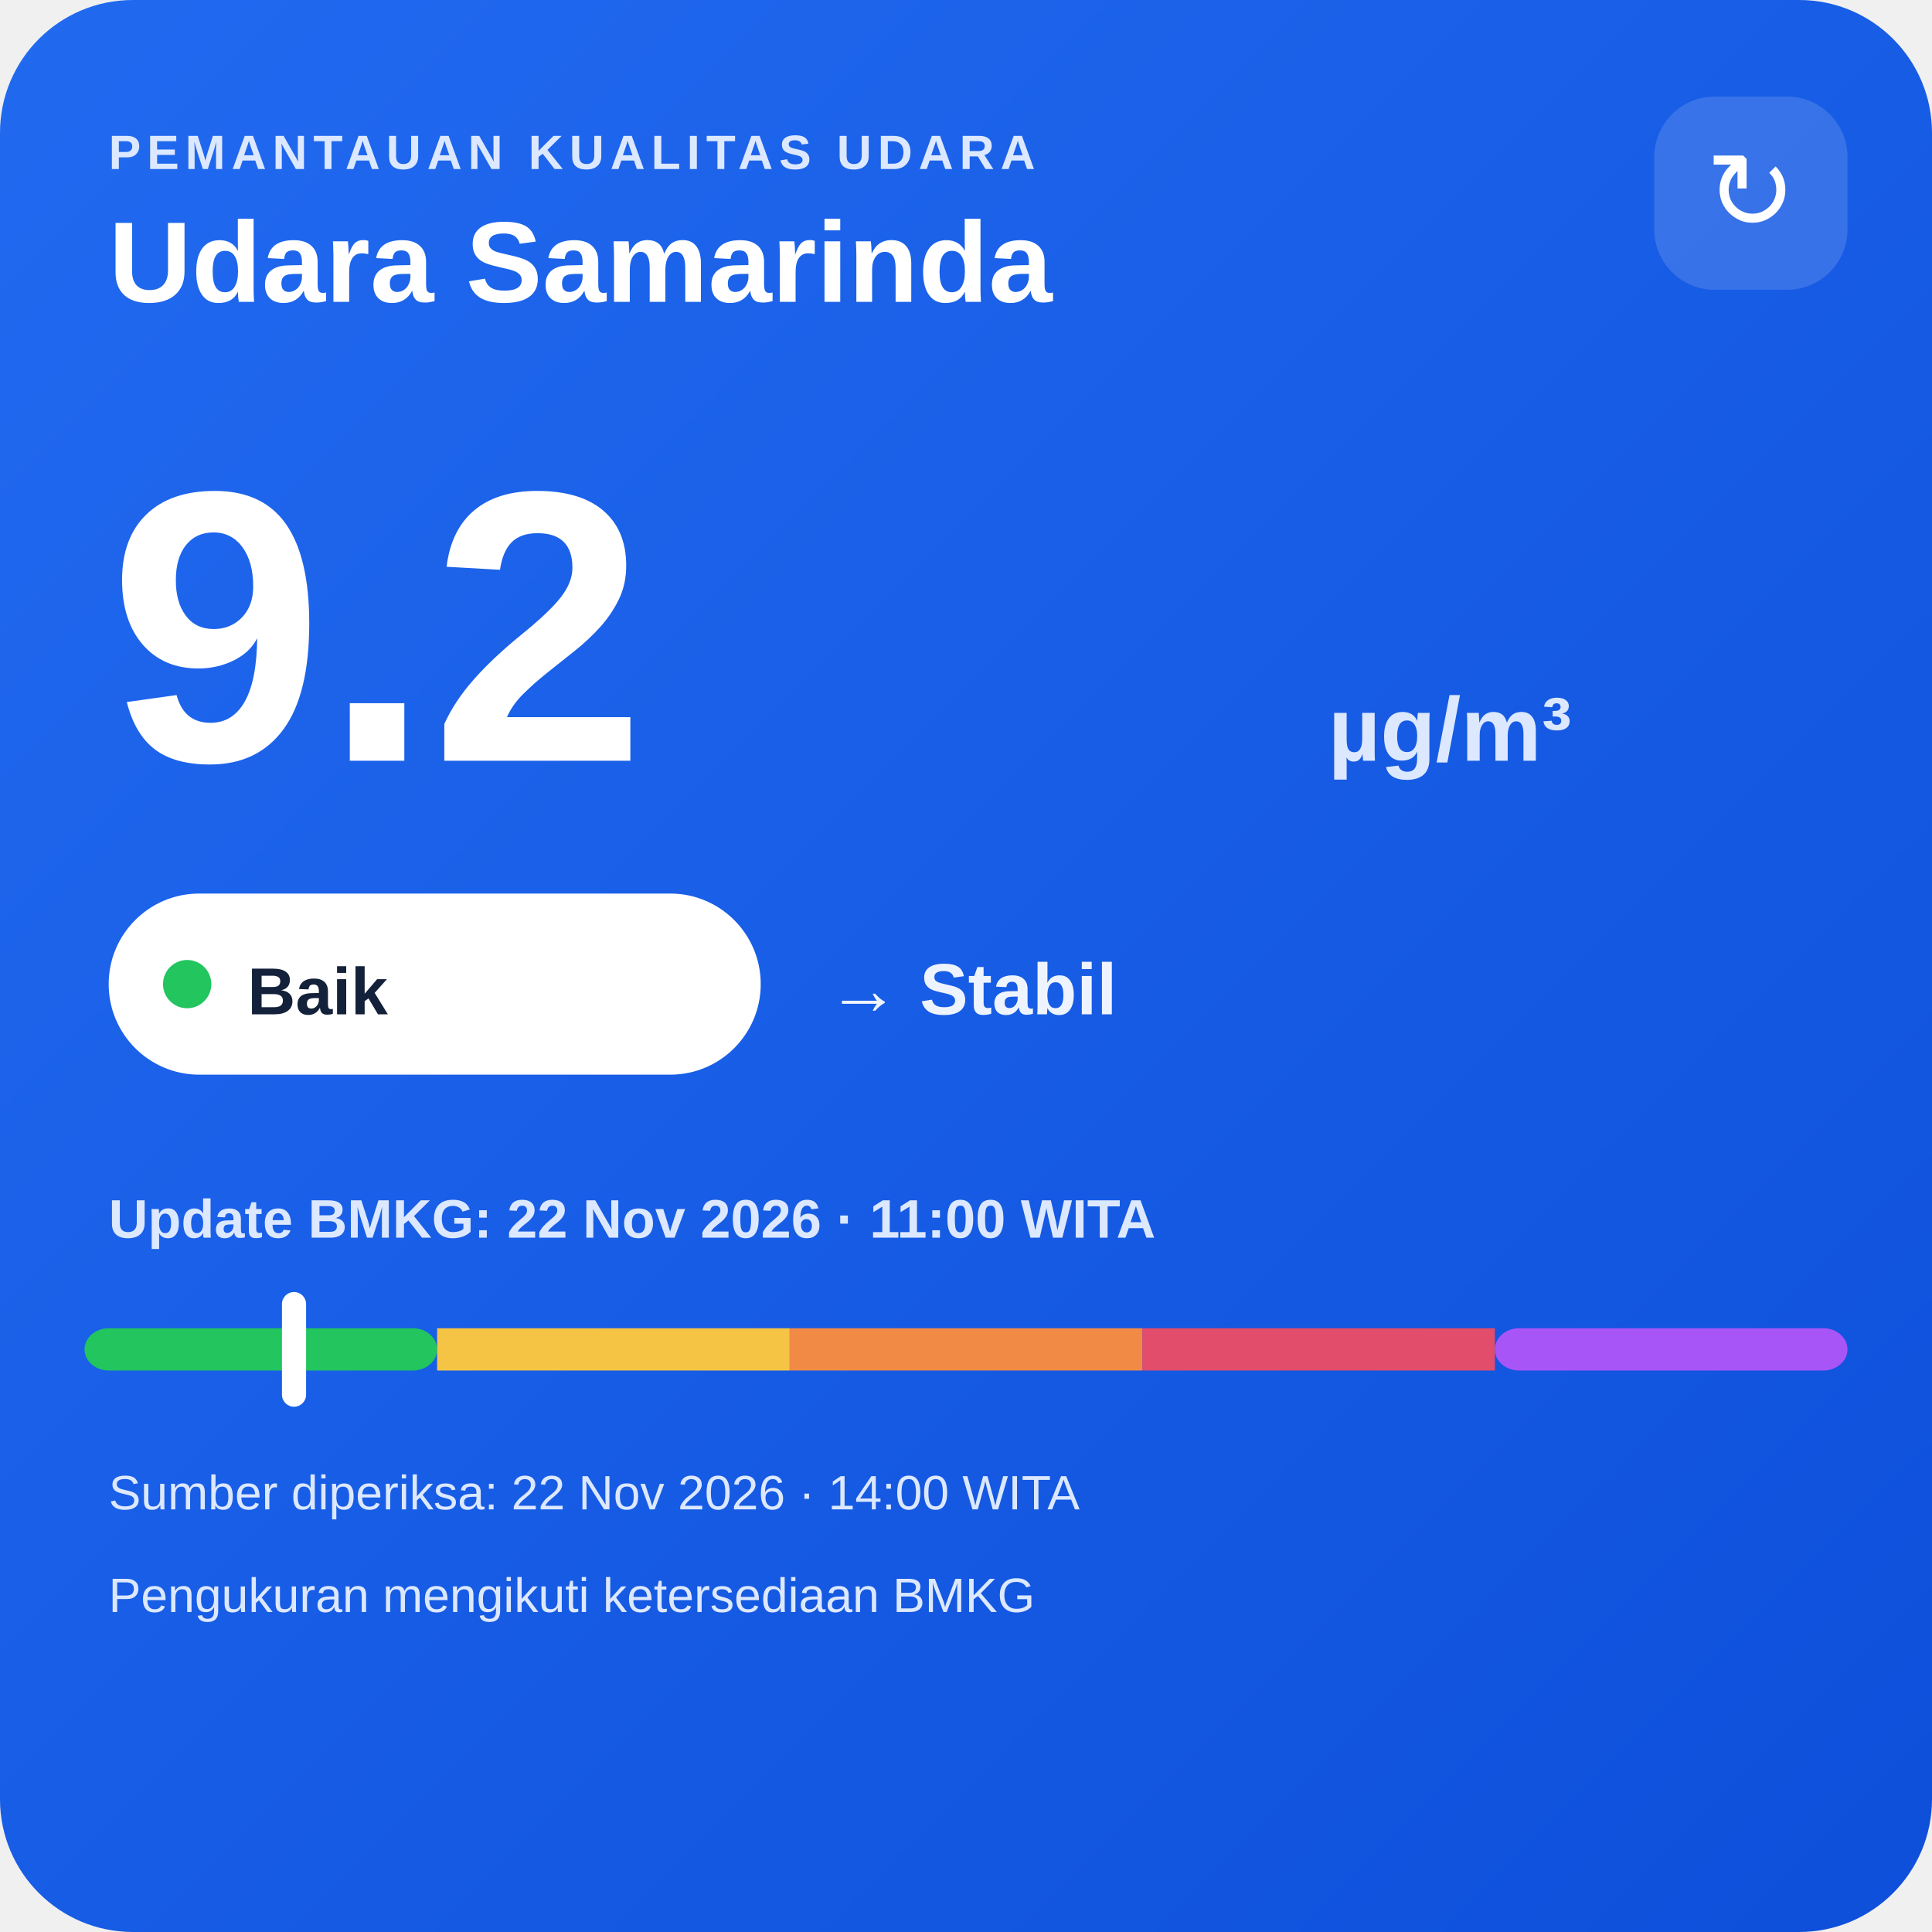
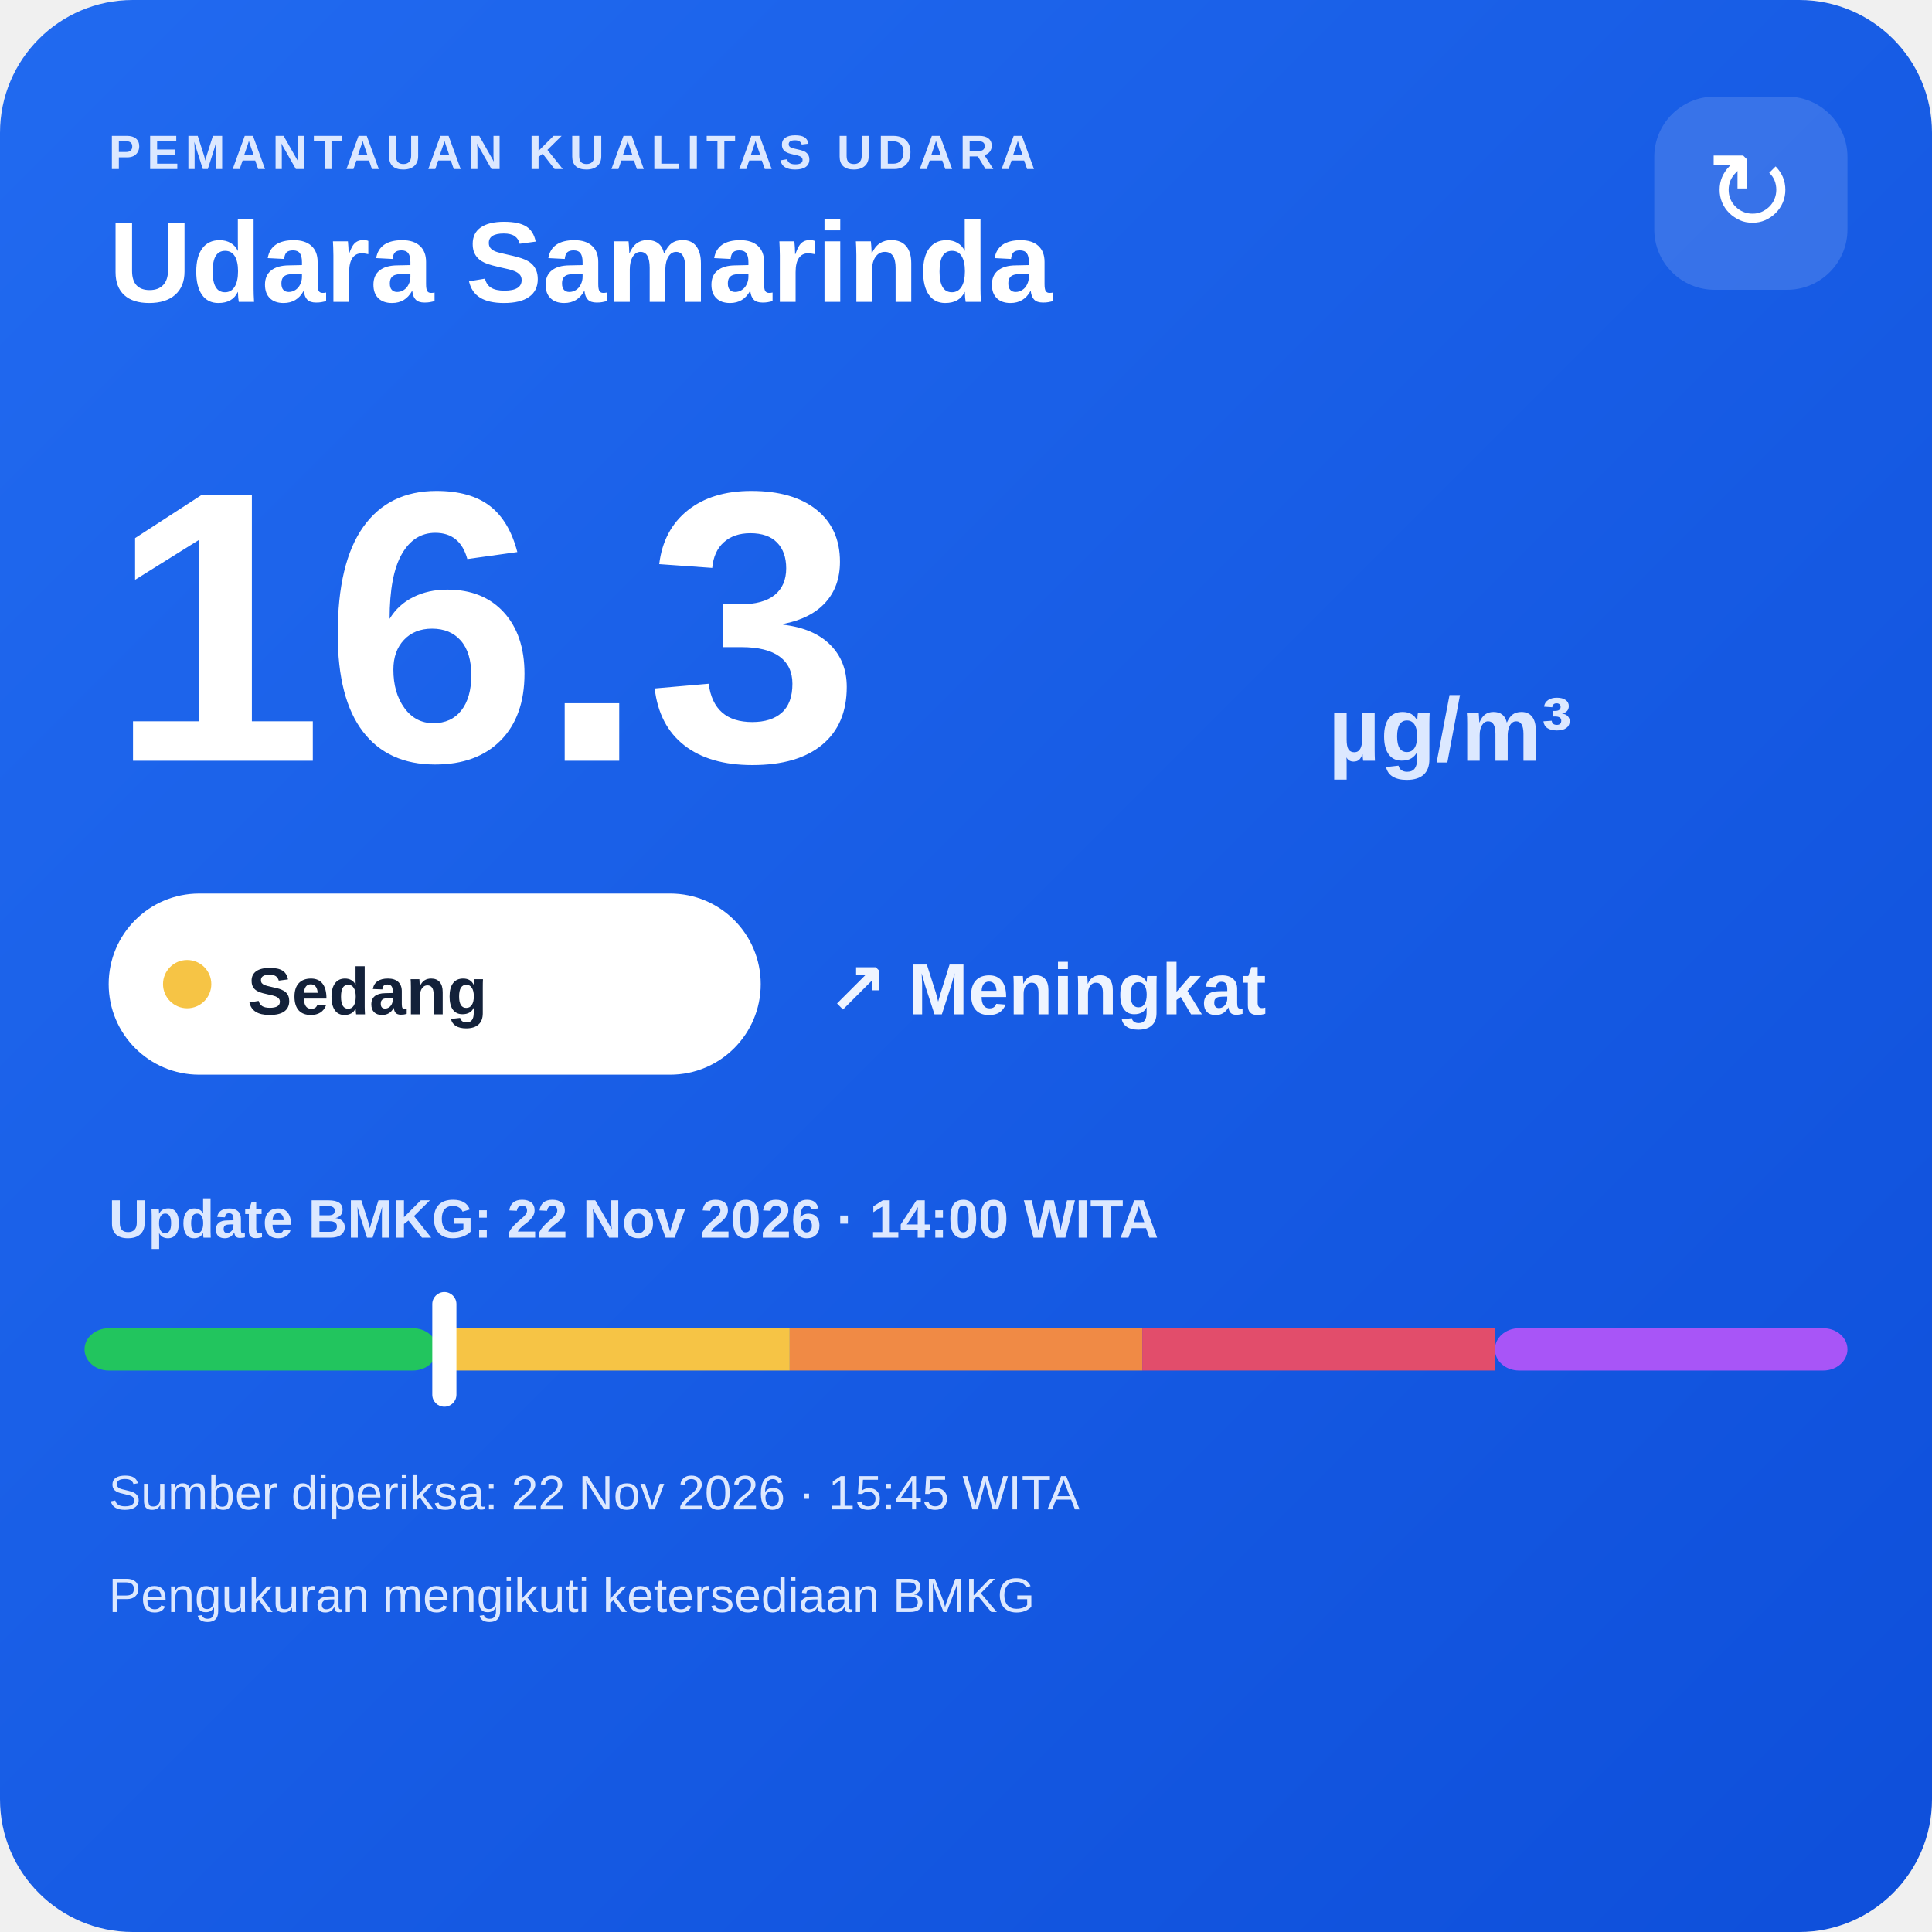
<svg xmlns="http://www.w3.org/2000/svg" width="320" height="320" viewBox="0 0 320 320">
  <defs>
    <linearGradient id="bg" x1="0" y1="0" x2="1" y2="1">
      <stop offset="0" stop-color="#216af0" />
      <stop offset="1" stop-color="#0e4fda" />
    </linearGradient>
  </defs>
  <rect width="320" height="320" rx="22" fill="url(#bg)" />
  <text x="18" y="28" fill="#dce8ff" font-family="Arial,sans-serif" font-size="8" font-weight="700" letter-spacing="1">PEMANTAUAN KUALITAS UDARA</text>
  <text x="18" y="50" fill="#ffffff" font-family="Arial,sans-serif" font-size="19" font-weight="700">Udara Samarinda</text>
  <rect x="274" y="16" width="32" height="32" rx="10" fill="#ffffff" fill-opacity=".14" />
  <text x="290" y="38" text-anchor="middle" fill="#ffffff" font-family="Arial,sans-serif" font-size="18">↻</text>
-   <text x="18" y="126" fill="#ffffff" font-family="Arial,sans-serif" font-size="64" font-weight="800">9.2</text>
+   <text x="18" y="126" fill="#ffffff" font-family="Arial,sans-serif" font-size="64" font-weight="800">16.3</text>
  <text x="220" y="126" fill="#dce8ff" font-family="Arial,sans-serif" font-size="15" font-weight="700">µg/m³</text>
  <rect x="18" y="148" width="108" height="30" rx="15" fill="#ffffff" />
-   <circle cx="31" cy="163" r="4" fill="#22c55e" />
-   <text x="41" y="168" fill="#13213a" font-family="Arial,sans-serif" font-size="11" font-weight="700">Baik</text>
-   <text x="137" y="168" fill="#eef4ff" font-family="Arial,sans-serif" font-size="12" font-weight="700">→ Stabil</text>
-   <text x="18" y="205" fill="#dce8ff" font-family="Arial,sans-serif" font-size="9" font-weight="700">Update BMKG: 22 Nov 2026 · 11:00 WITA</text>
+   <circle cx="31" cy="163" r="4" fill="#f6c445" />
+   <text x="41" y="168" fill="#13213a" font-family="Arial,sans-serif" font-size="11" font-weight="700">Sedang</text>
+   <text x="137" y="168" fill="#eef4ff" font-family="Arial,sans-serif" font-size="12" font-weight="700">↗ Meningkat</text>
+   <text x="18" y="205" fill="#dce8ff" font-family="Arial,sans-serif" font-size="9" font-weight="700">Update BMKG: 22 Nov 2026 · 14:00 WITA</text>
  <rect x="14" y="220" width="58.4" height="7" rx="4" fill="#22c55e" />
  <rect x="72.4" y="220" width="58.4" height="7" fill="#f6c445" />
  <rect x="130.8" y="220" width="58.4" height="7" fill="#f08a45" />
  <rect x="189.2" y="220" width="58.4" height="7" fill="#e24d6b" />
  <rect x="247.6" y="220" width="58.4" height="7" rx="4" fill="#a855f7" />
-   <rect x="46.7" y="214" width="4" height="19" rx="2" fill="#ffffff" />
-   <text x="18" y="250" fill="#dce8ff" font-family="Arial,sans-serif" font-size="8">Sumber diperiksa: 22 Nov 2026 · 14:00 WITA</text>
+   <rect x="71.6" y="214" width="4" height="19" rx="2" fill="#ffffff" />
+   <text x="18" y="250" fill="#dce8ff" font-family="Arial,sans-serif" font-size="8">Sumber diperiksa: 22 Nov 2026 · 15:45 WITA</text>
  <text x="18" y="267" fill="#dce8ff" font-family="Arial,sans-serif" font-size="8">Pengukuran mengikuti ketersediaan BMKG</text>
</svg>
